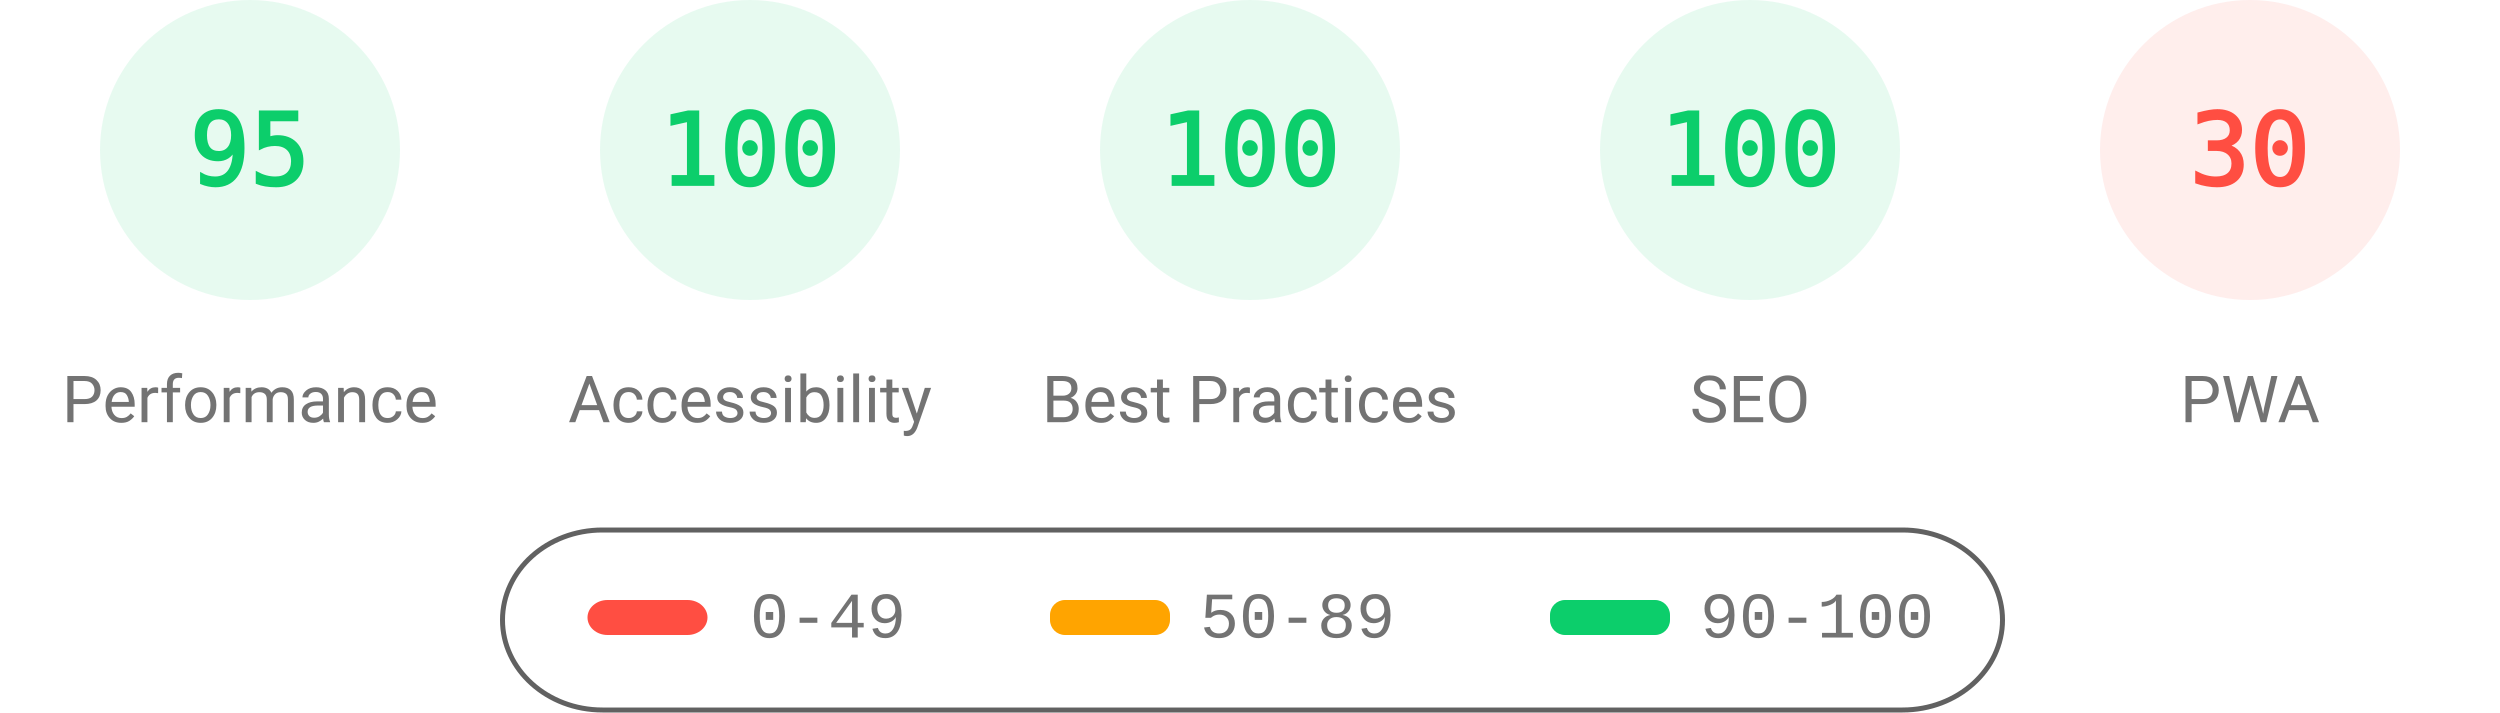
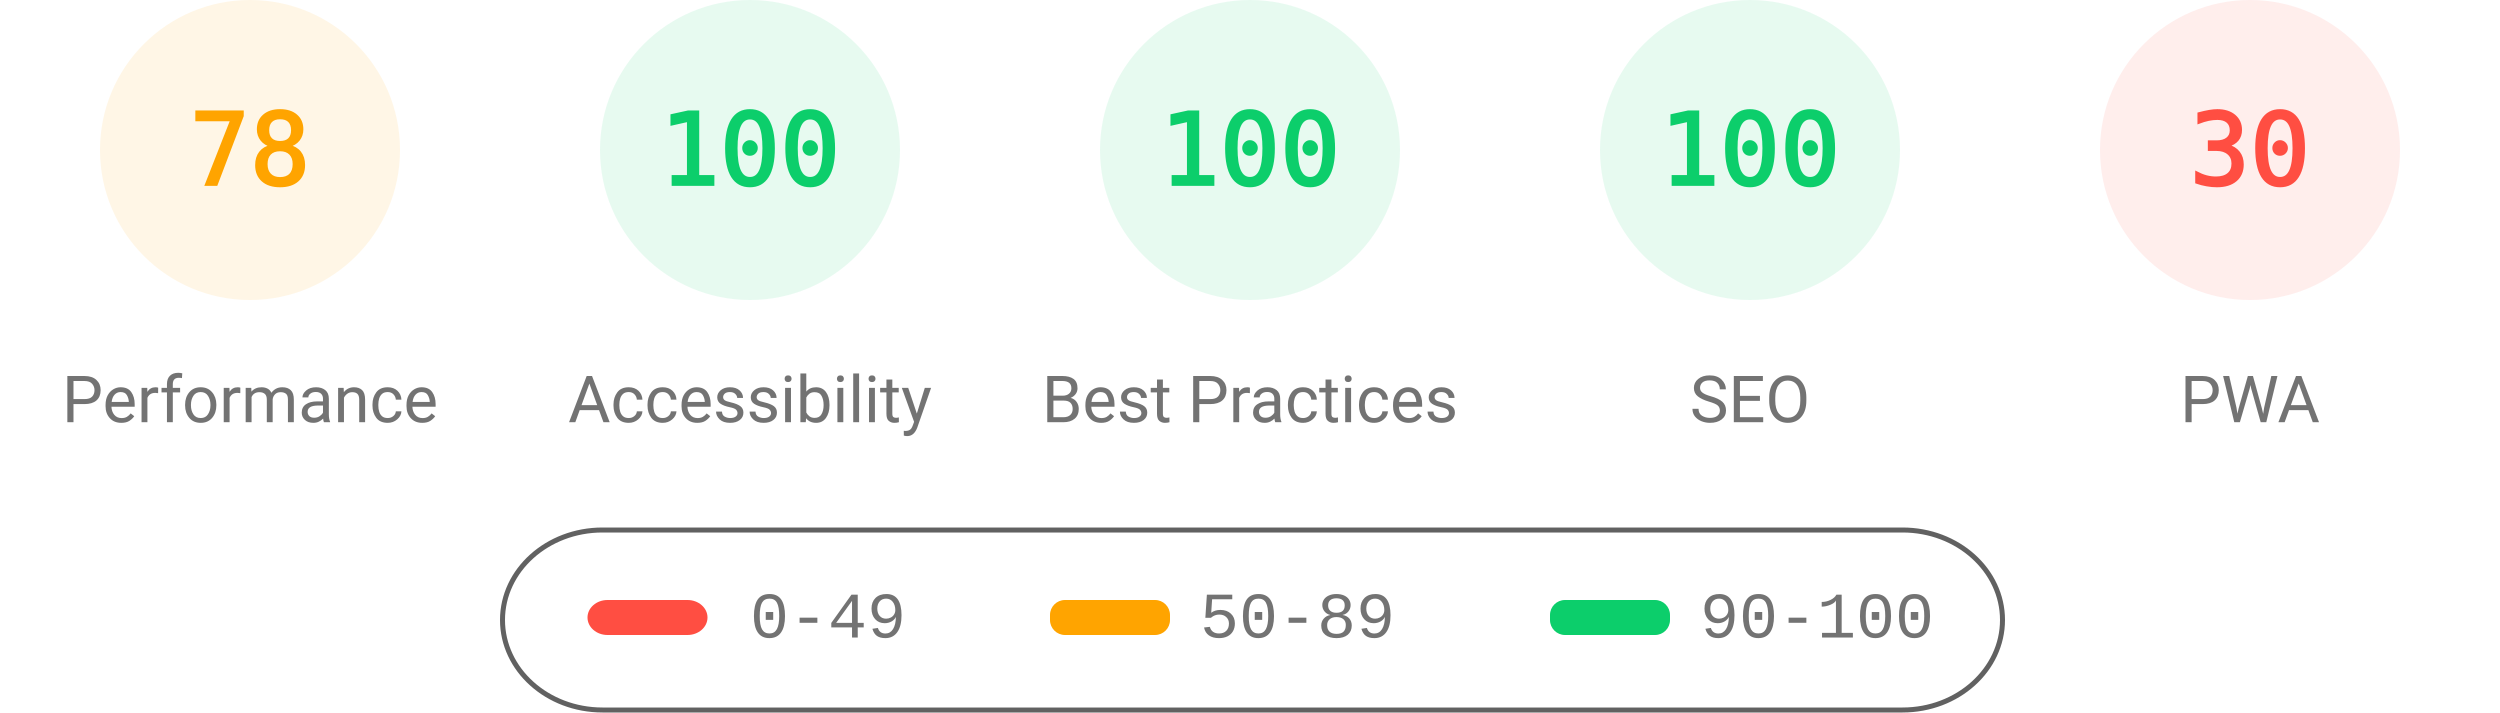
<svg xmlns="http://www.w3.org/2000/svg" fill="none" width="1000" height="285">
  <style>.gauge-base{opacity:.1}.gauge-arc{fill:none;animation-delay:250ms;stroke-linecap:round;transform:rotate(-90deg);transform-origin:100px 60px;animation:load-gauge 1s ease forwards}.guage-text{font-size:40px;font-family:monospace;text-align:center}.guage-red{color:#ff4e42;fill:#ff4e42;stroke:#ff4e42}.guage-orange{color:#ffa400;fill:#ffa400;stroke:#ffa400}.guage-green{color:#0cce6b;fill:#0cce6b;stroke:#0cce6b}.guage-undefined{color:#5c5c5c;fill:#5c5c5c;stroke:#5c5c5c}.guage-title{color:#737373;fill:#737373;stroke:none;font-size:26px;line-height:26px;font-family:Roboto,Halvetica,Arial,sans-serif}@keyframes load-gauge{from{stroke-dasharray:0 352.858}}</style>
-   <svg class="guage-div guage-perf guage-green" viewBox="0 0 200 200" width="200" height="200">
+   <svg class="guage-div guage-perf guage-orange" viewBox="0 0 200 200" width="200" height="200">
    <circle class="gauge-base" r="56" cx="100" cy="60" stroke-width="8" />
-     <circle class="gauge-arc guage-arc-1" r="56" cx="100" cy="60" stroke-width="8" style="stroke-dasharray:334.265,351.858" />
-     <text class="guage-text" x="100" y="60" alignment-baseline="central" dominant-baseline="central" text-anchor="middle">95</text>
+     <circle class="gauge-arc guage-arc-1" r="56" cx="100" cy="60" stroke-width="8" style="stroke-dasharray:274.449,351.858" />
+     <text class="guage-text" x="100" y="60" alignment-baseline="central" dominant-baseline="central" text-anchor="middle">78</text>
    <text class="guage-title" x="100" y="160" alignment-baseline="central" dominant-baseline="central" text-anchor="middle">Performance</text>
  </svg>
  <svg class="guage-div guage-acc guage-green" viewBox="0 0 200 200" width="200" height="200" x="200">
    <circle class="gauge-base" r="56" cx="100" cy="60" stroke-width="8" />
    <circle class="gauge-arc guage-arc-2" r="56" cx="100" cy="60" stroke-width="8" style="stroke-dasharray:351.858,351.858" />
    <text class="guage-text" x="100" y="60" alignment-baseline="central" dominant-baseline="central" text-anchor="middle">100</text>
    <text class="guage-title" x="100" y="160" alignment-baseline="central" dominant-baseline="central" text-anchor="middle">Accessibility</text>
  </svg>
  <svg class="guage-div guage-best guage-green" viewBox="0 0 200 200" width="200" height="200" x="400">
    <circle class="gauge-base" r="56" cx="100" cy="60" stroke-width="8" />
    <circle class="gauge-arc guage-arc-3" r="56" cx="100" cy="60" stroke-width="8" style="stroke-dasharray:351.858,351.858" />
    <text class="guage-text" x="100" y="60" alignment-baseline="central" dominant-baseline="central" text-anchor="middle">100</text>
    <text class="guage-title" x="100" y="160" alignment-baseline="central" dominant-baseline="central" text-anchor="middle">Best Practices</text>
  </svg>
  <svg class="guage-div guage-seo guage-green" viewBox="0 0 200 200" width="200" height="200" x="600">
    <circle class="gauge-base" r="56" cx="100" cy="60" stroke-width="8" />
    <circle class="gauge-arc guage-arc-4" r="56" cx="100" cy="60" stroke-width="8" style="stroke-dasharray:351.858,351.858" />
    <text class="guage-text" x="100" y="60" alignment-baseline="central" dominant-baseline="central" text-anchor="middle">100</text>
    <text class="guage-title" x="100" y="160" alignment-baseline="central" dominant-baseline="central" text-anchor="middle">SEO</text>
  </svg>
  <svg class="guage-div guage-pwa guage-red" viewBox="0 0 200 200" width="200" height="200" x="800">
    <circle class="gauge-base" r="56" cx="100" cy="60" stroke-width="8" />
    <circle class="gauge-arc guage-arc-4" r="56" cx="100" cy="60" stroke-width="8" style="stroke-dasharray:105.557,351.858" />
    <text class="guage-text" x="100" y="60" alignment-baseline="central" dominant-baseline="central" text-anchor="middle">30</text>
    <text class="guage-title" x="100" y="160" alignment-baseline="central" dominant-baseline="central" text-anchor="middle">PWA</text>
  </svg>
  <svg width="604" height="76" x="200" y="210">
    <path fill="none" id="canvas_background" d="M-1-1h604v80H-1z" />
    <rect fill-opacity="0" stroke="#616161" stroke-width="2" rx="40" id="svg_2" height="72" width="600" y="2" x="1" fill="#000" />
    <rect stroke="#000" rx="8" id="svg_3" height="14" width="48" y="30" x="35" stroke-opacity="null" stroke-width="0" fill="#ff4e42" />
    <rect stroke="#000" rx="6" id="svg_4" height="14" width="48" y="30" x="220" stroke-opacity="null" stroke-width="0" fill="#ffa400" />
    <rect stroke="#000" rx="6" id="svg_5" height="14" width="48" y="30" x="420" stroke-opacity="null" stroke-width="0" fill="#0cce6b" />
    <text xml:space="preserve" text-anchor="start" font-family="'Courier New', Courier, monospace" font-size="26" id="svg_6" y="45" x="100" stroke-opacity="null" stroke-width="0" stroke="#000" fill="#737373">0-49</text>
    <text xml:space="preserve" text-anchor="start" font-family="'Courier New', Courier, monospace" font-size="26" id="svg_7" y="45" x="280" stroke-opacity="null" stroke-width="0" stroke="#000" fill="#737373">50-89</text>
    <text xml:space="preserve" text-anchor="start" font-family="'Courier New', Courier, monospace" font-size="26" id="svg_8" y="45" x="480" stroke-opacity="null" stroke-width="0" stroke="#000" fill="#737373">90-100</text>
  </svg>
</svg>
